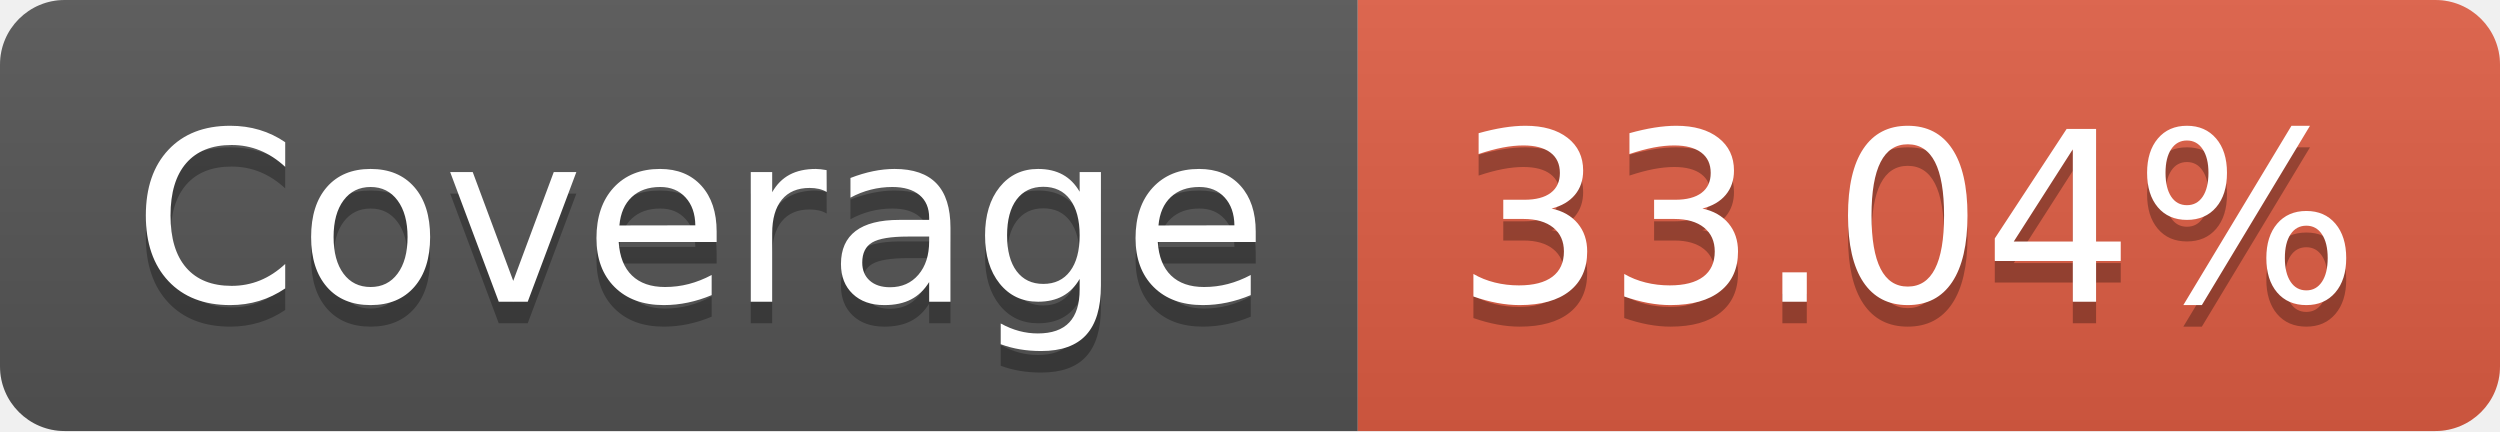
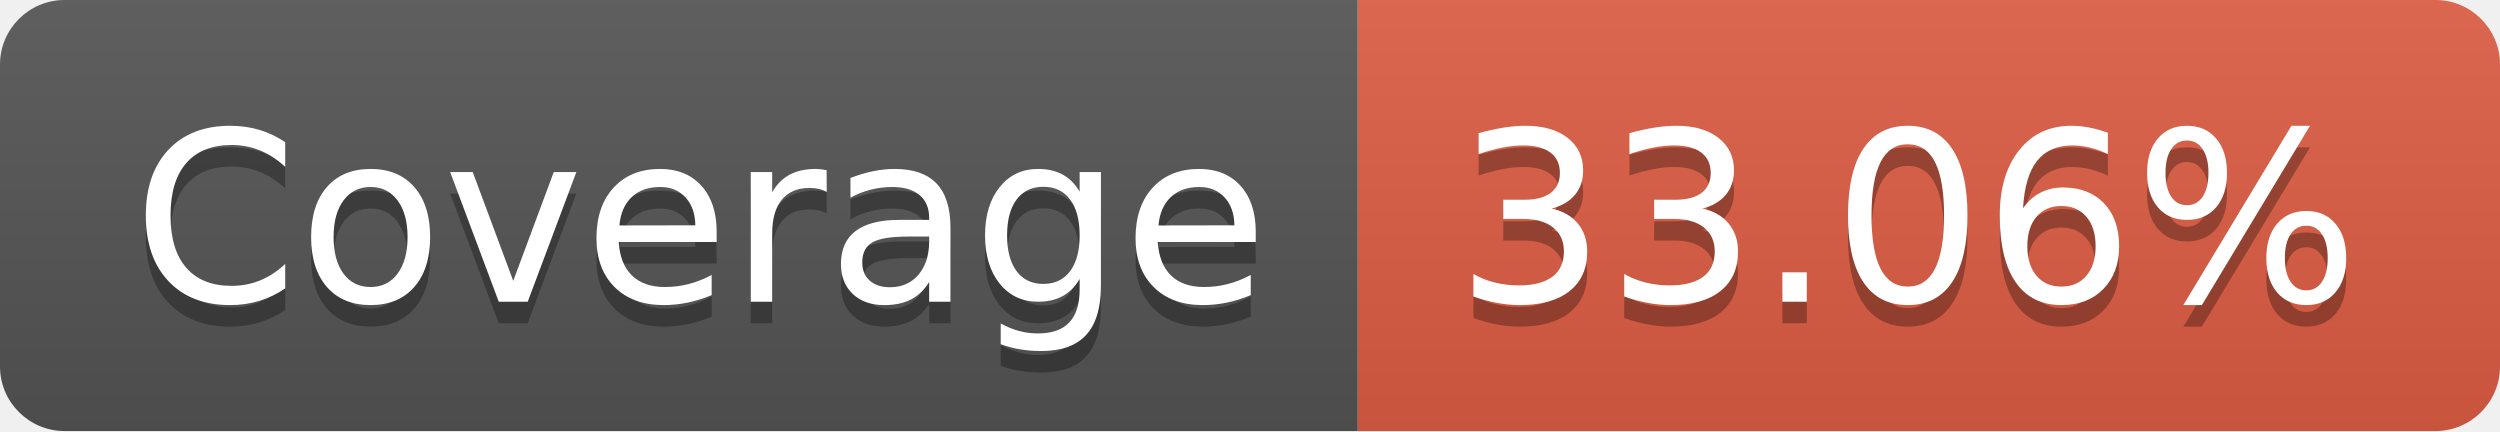
- <svg xmlns="http://www.w3.org/2000/svg" width="116" height="20" role="img" aria-label="Coverage: 33.04%">
+ <svg xmlns="http://www.w3.org/2000/svg" width="116" height="20" role="img" aria-label="Coverage: 33.06%">
  <linearGradient id="s" x2="0" y2="100%">
    <stop offset="0" stop-color="#bbb" stop-opacity=".1" />
    <stop offset="1" stop-opacity=".1" />
  </linearGradient>
  <clipPath id="r">
    <rect width="116" height="20" rx="3" fill="#fff" />
  </clipPath>
  <g clip-path="url(#r)">
    <rect width="63" height="20" fill="#555" />
    <rect x="63" width="53" height="20" fill="#e05d44" />
    <rect width="116" height="20" fill="url(#s)" />
  </g>
  <g fill="#fff" text-anchor="middle" font-family="Verdana,Geneva,DejaVu Sans,sans-serif" text-rendering="geometricPrecision" font-size="110">
    <text aria-hidden="true" x="325" y="150" fill="#010101" fill-opacity=".3" transform="scale(.1)" textLength="530">Coverage</text>
    <text x="325" y="140" transform="scale(.1)" fill="#fff" textLength="530">Coverage</text>
-     <text aria-hidden="true" x="885" y="150" fill="#010101" fill-opacity=".3" transform="scale(.1)" textLength="430">33.04%</text>
-     <text x="885" y="140" transform="scale(.1)" fill="#fff" textLength="430">33.04%</text>
+     <text aria-hidden="true" x="885" y="150" fill="#010101" fill-opacity=".3" transform="scale(.1)" textLength="430">33.06%</text>
+     <text x="885" y="140" transform="scale(.1)" fill="#fff" textLength="430">33.06%</text>
  </g>
</svg>
